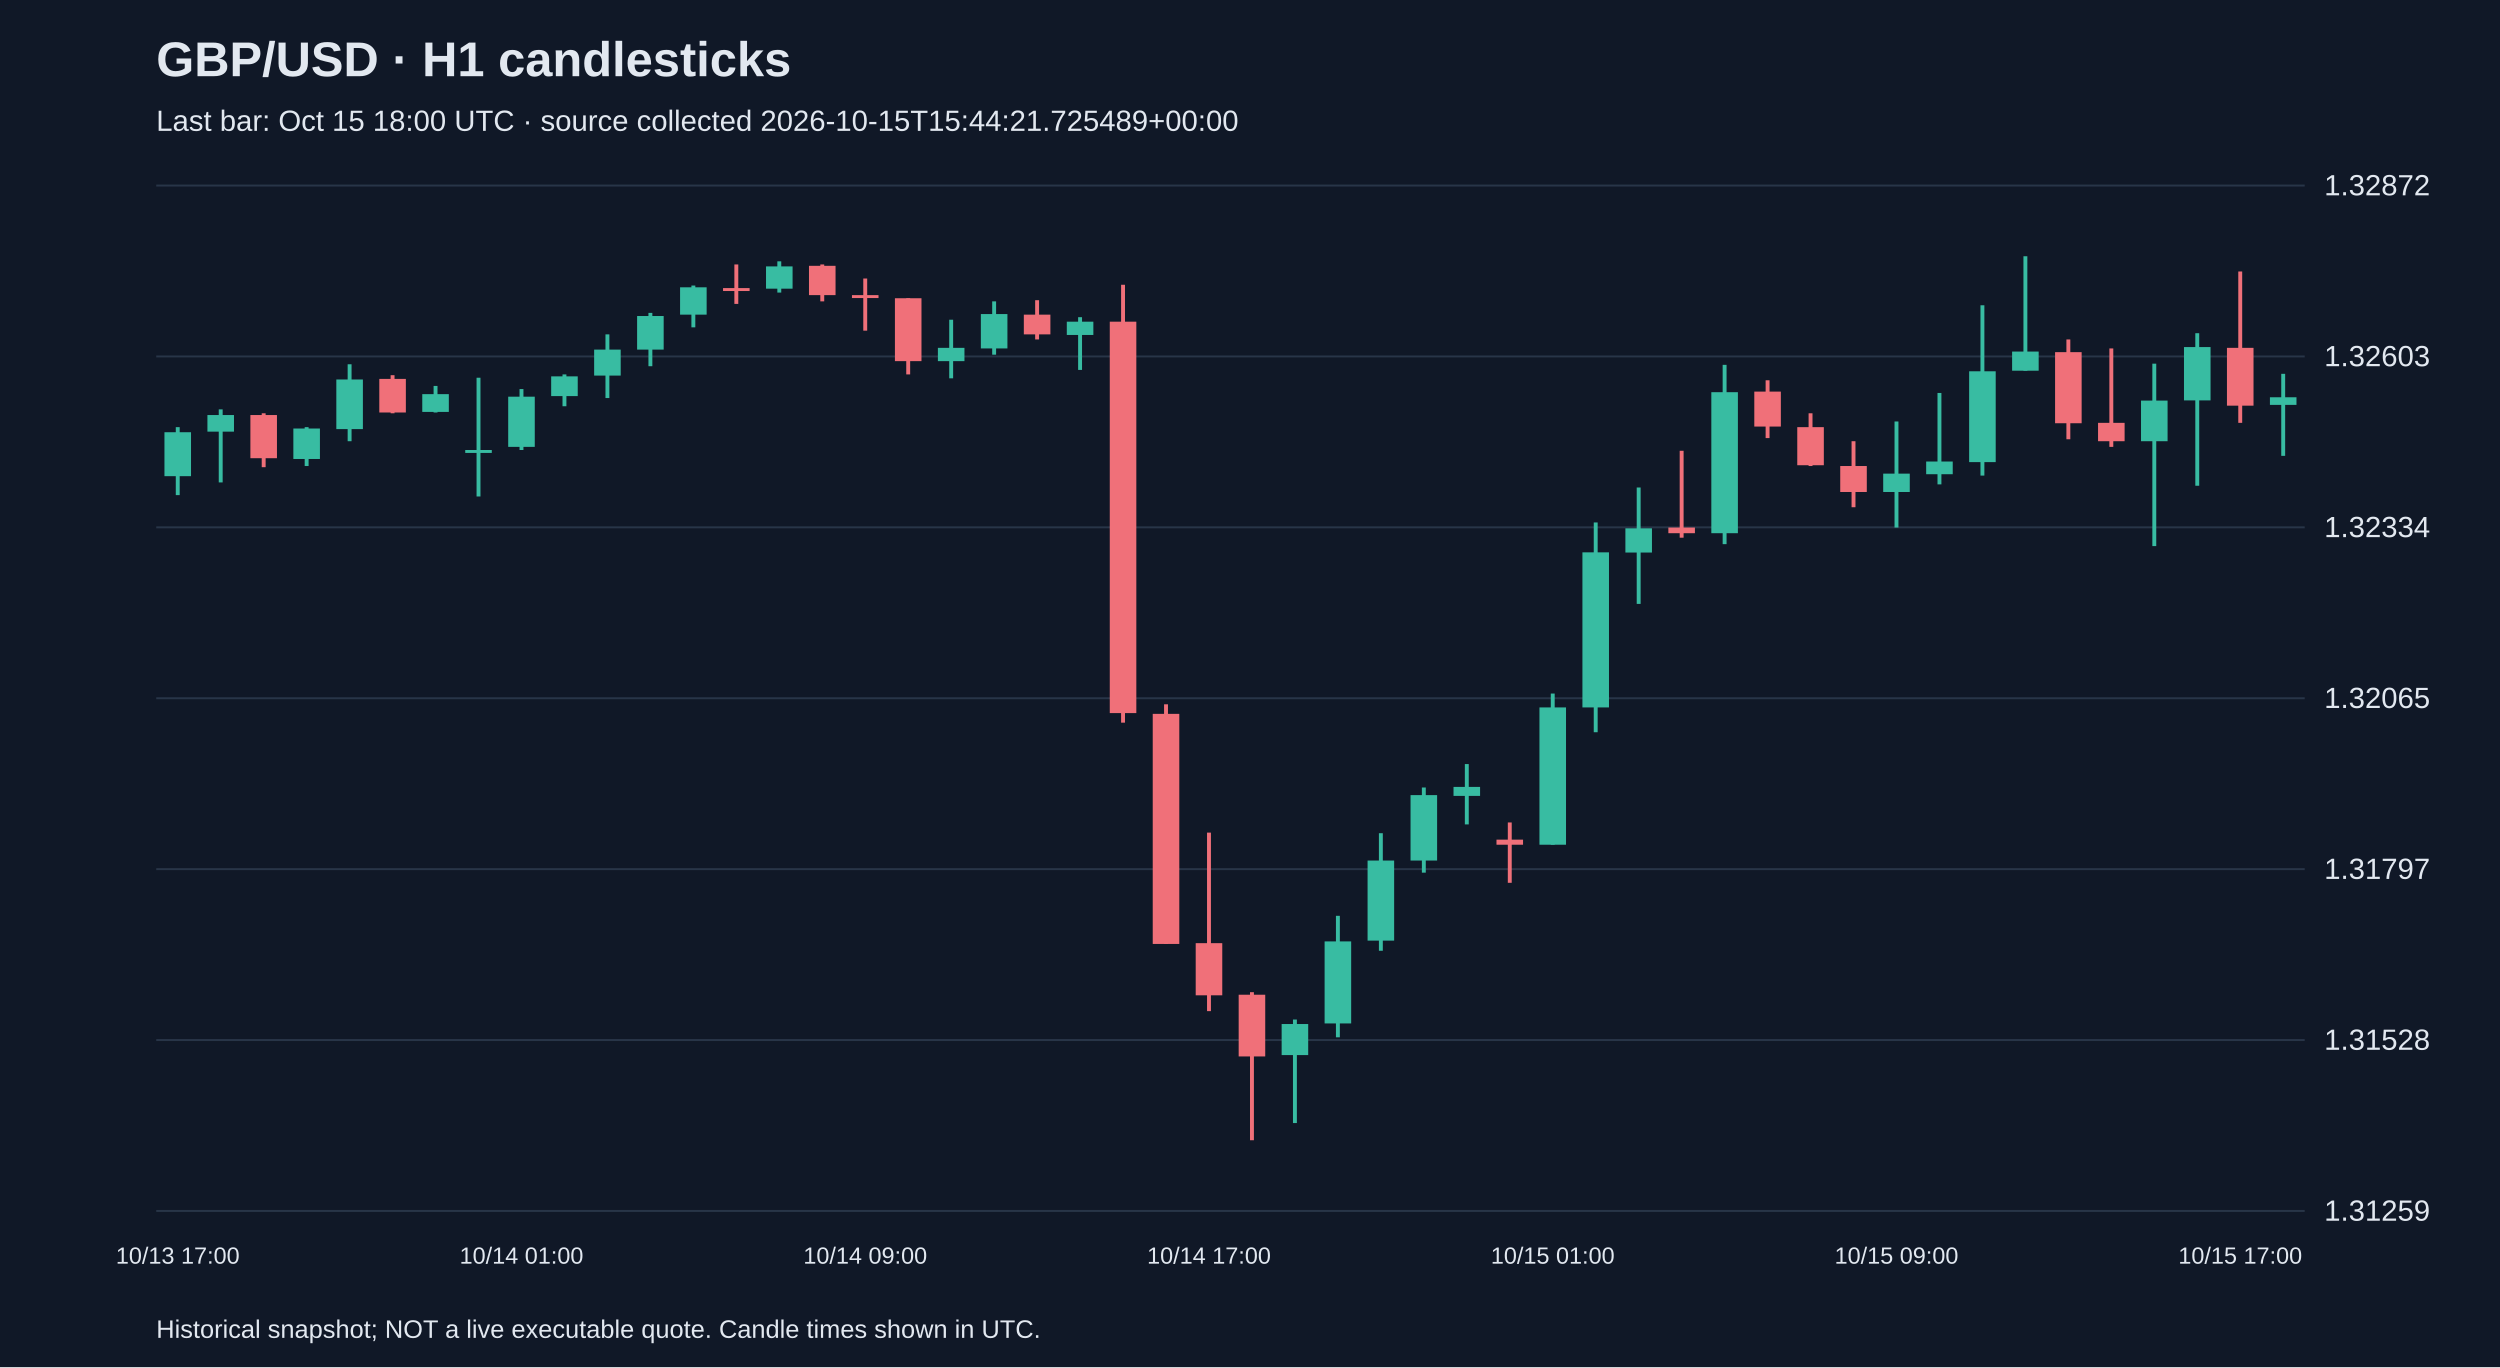
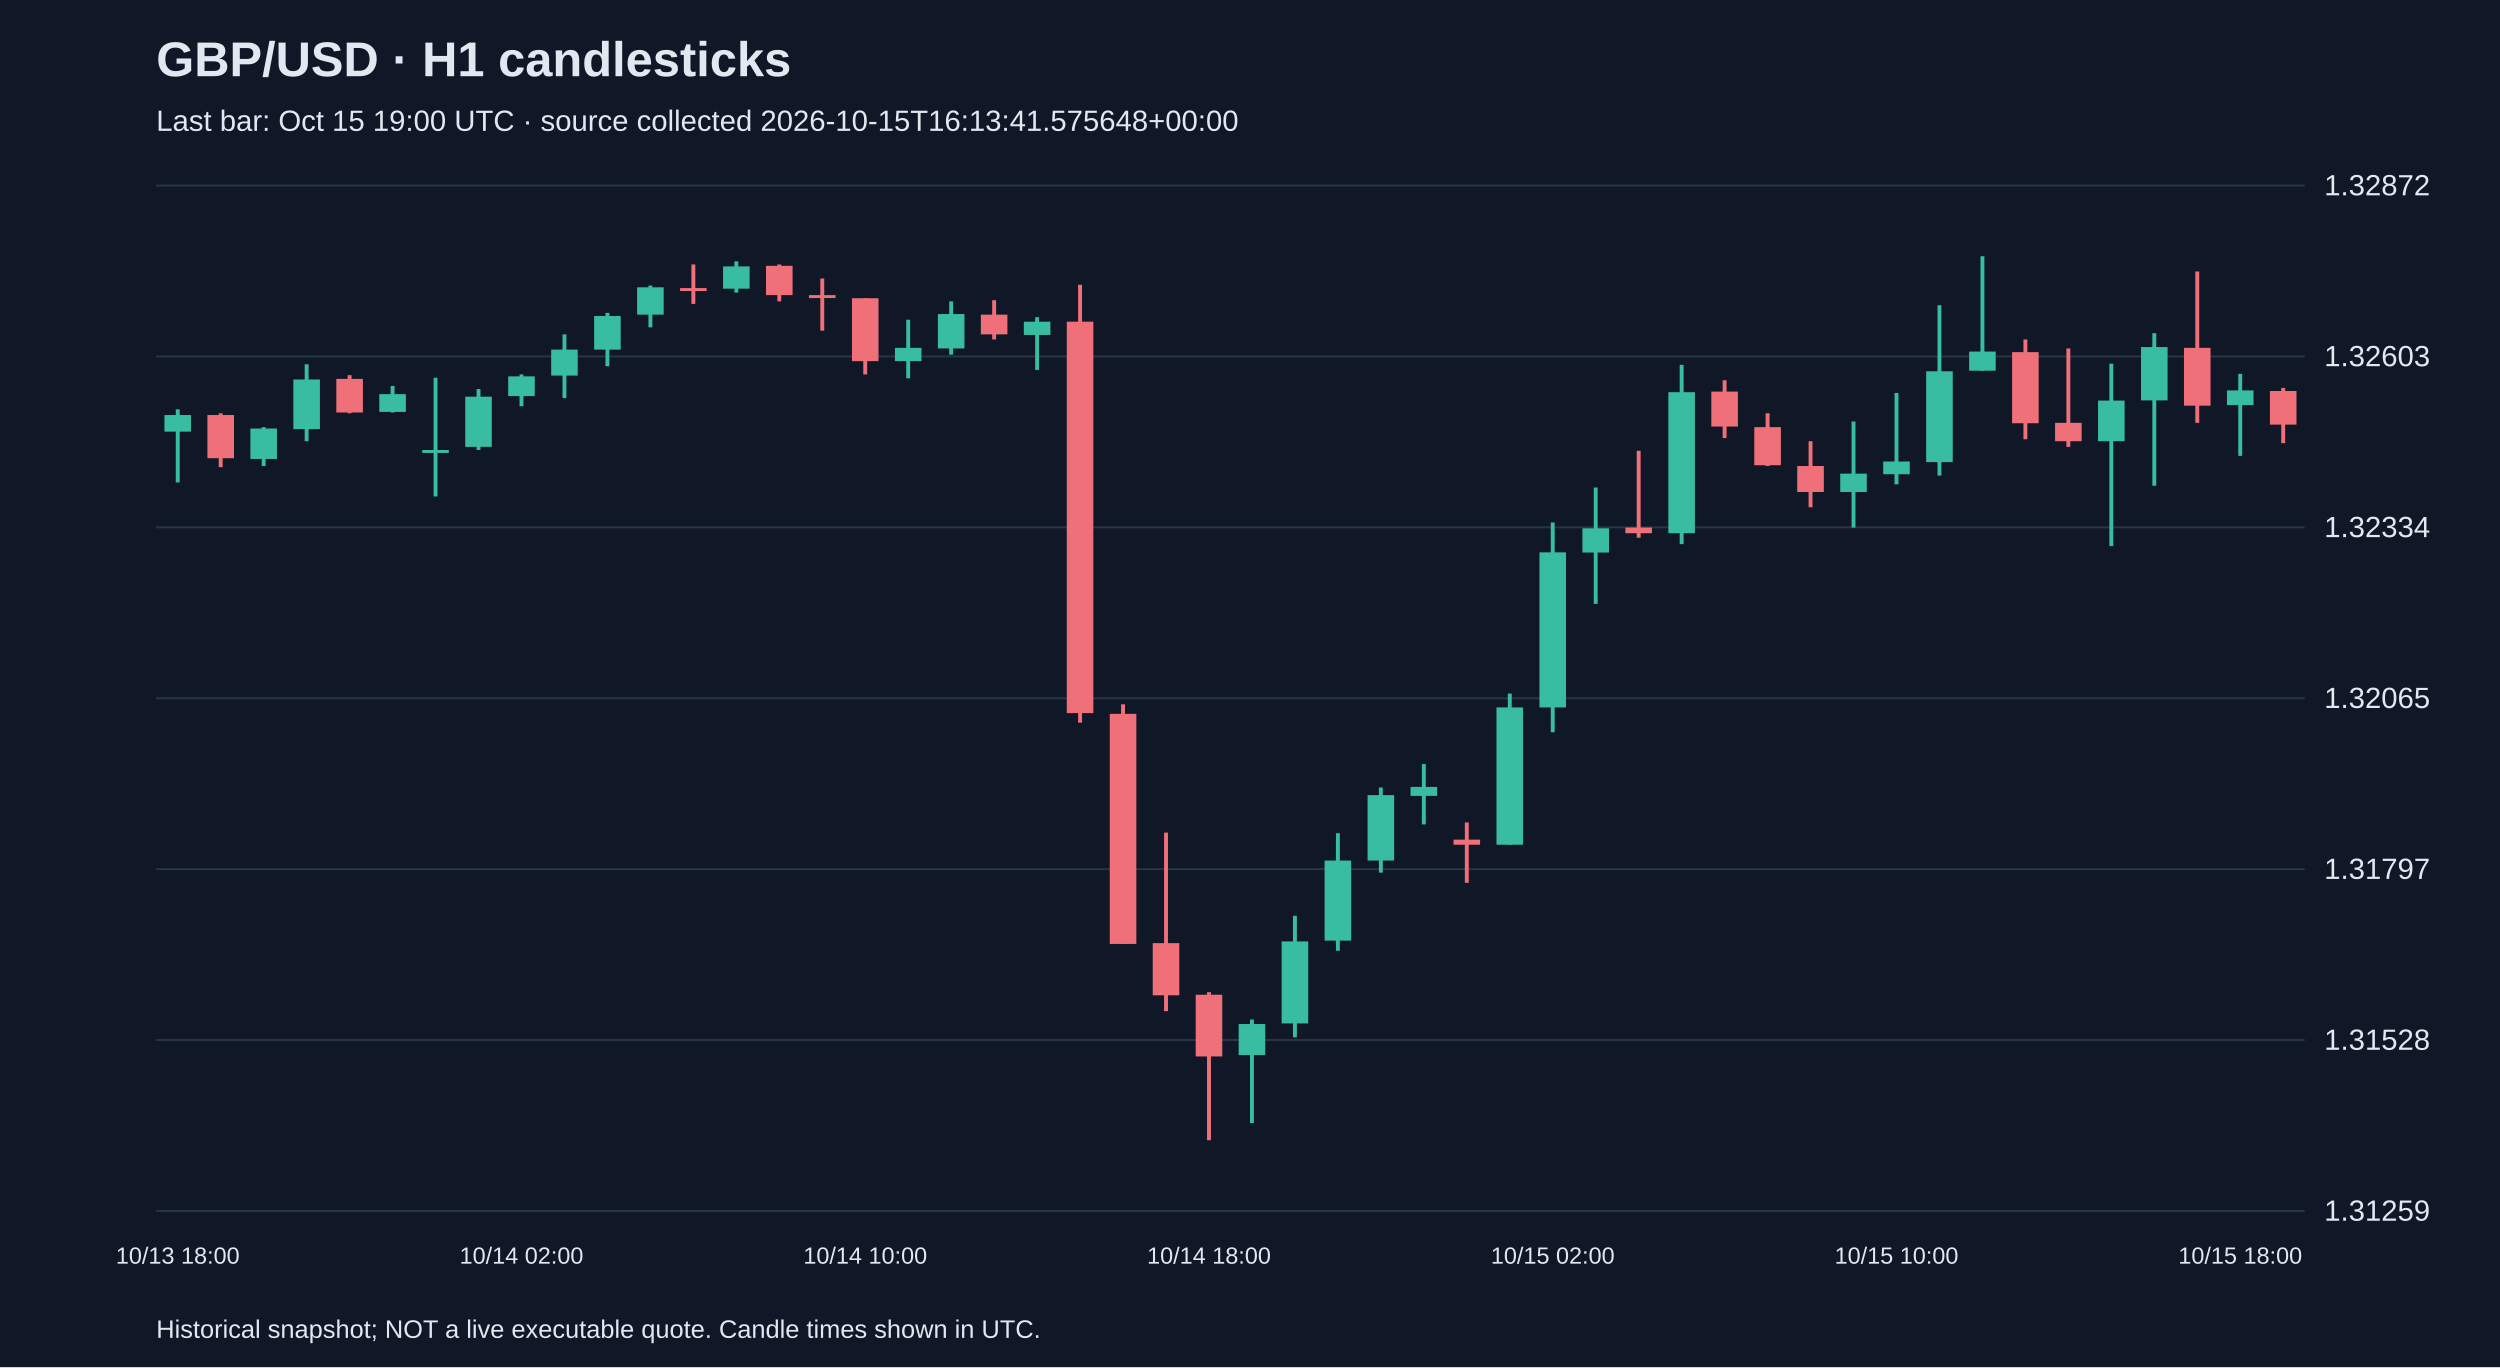
<svg xmlns="http://www.w3.org/2000/svg" viewBox="0 0 1280 700">
  <rect width="100%" height="100%" fill="#101827" />
  <style>text{font-family:Arial,sans-serif;fill:#e2e8f0}</style>
  <text x="80" y="39" font-size="25" font-weight="bold">GBP/USD · H1 candlesticks</text>
-   <text x="80" y="67" font-size="15" fill="#a6b1c5">Last bar: Oct 15 18:00 UTC · source collected 2026-10-15T15:44:21.725489+00:00</text>
+   <text x="80" y="67" font-size="15" fill="#a6b1c5">Last bar: Oct 15 19:00 UTC · source collected 2026-10-15T16:13:41.575648+00:00</text>
  <line x1="80" y1="620.0" x2="1180" y2="620.0" stroke="#283548" />
  <text x="1190" y="625.0" font-size="15">1.31259</text>
  <line x1="80" y1="532.5" x2="1180" y2="532.5" stroke="#283548" />
  <text x="1190" y="537.5" font-size="15">1.31528</text>
  <line x1="80" y1="445.0" x2="1180" y2="445.0" stroke="#283548" />
  <text x="1190" y="450.0" font-size="15">1.31797</text>
  <line x1="80" y1="357.5" x2="1180" y2="357.5" stroke="#283548" />
  <text x="1190" y="362.5" font-size="15">1.32065</text>
  <line x1="80" y1="270.0" x2="1180" y2="270.0" stroke="#283548" />
  <text x="1190" y="275.0" font-size="15">1.32334</text>
  <line x1="80" y1="182.5" x2="1180" y2="182.5" stroke="#283548" />
  <text x="1190" y="187.5" font-size="15">1.32603</text>
  <line x1="80" y1="95.0" x2="1180" y2="95.0" stroke="#283548" />
  <text x="1190" y="100.0" font-size="15">1.32872</text>
-   <line x1="91.0" y1="218.7" x2="91.0" y2="253.5" stroke="#38bca2" stroke-width="2" />
-   <rect x="84.2" y="221.3" width="13.6" height="22.5" fill="#38bca2" />
-   <text x="91.0" y="647" text-anchor="middle" font-size="12">10/13 17:00</text>
-   <line x1="113.0" y1="209.6" x2="113.0" y2="247.0" stroke="#38bca2" stroke-width="2" />
-   <rect x="106.2" y="212.5" width="13.6" height="8.5" fill="#38bca2" />
-   <line x1="135.0" y1="211.6" x2="135.0" y2="239.2" stroke="#f07079" stroke-width="2" />
-   <rect x="128.2" y="212.5" width="13.6" height="22.1" fill="#f07079" />
-   <line x1="157.0" y1="218.7" x2="157.0" y2="238.6" stroke="#38bca2" stroke-width="2" />
-   <rect x="150.2" y="219.4" width="13.6" height="15.6" fill="#38bca2" />
-   <line x1="179.0" y1="186.5" x2="179.0" y2="225.9" stroke="#38bca2" stroke-width="2" />
-   <rect x="172.2" y="194.3" width="13.6" height="25.4" fill="#38bca2" />
-   <line x1="201.0" y1="192.1" x2="201.0" y2="211.6" stroke="#f07079" stroke-width="2" />
-   <rect x="194.2" y="194.0" width="13.6" height="17.2" fill="#f07079" />
-   <line x1="223.0" y1="197.6" x2="223.0" y2="211.2" stroke="#38bca2" stroke-width="2" />
-   <rect x="216.2" y="201.8" width="13.6" height="9.1" fill="#38bca2" />
-   <line x1="245.0" y1="193.4" x2="245.0" y2="254.2" stroke="#38bca2" stroke-width="2" />
-   <rect x="238.2" y="230.4" width="13.6" height="1.5" fill="#38bca2" />
-   <line x1="267.0" y1="199.2" x2="267.0" y2="230.4" stroke="#38bca2" stroke-width="2" />
-   <rect x="260.2" y="203.1" width="13.6" height="25.7" fill="#38bca2" />
-   <text x="267.0" y="647" text-anchor="middle" font-size="12">10/14 01:00</text>
-   <line x1="289.0" y1="191.7" x2="289.0" y2="208.0" stroke="#38bca2" stroke-width="2" />
-   <rect x="282.2" y="192.7" width="13.6" height="10.1" fill="#38bca2" />
-   <line x1="311.0" y1="171.2" x2="311.0" y2="203.8" stroke="#38bca2" stroke-width="2" />
-   <rect x="304.2" y="179.0" width="13.6" height="13.3" fill="#38bca2" />
-   <line x1="333.0" y1="160.2" x2="333.0" y2="187.5" stroke="#38bca2" stroke-width="2" />
-   <rect x="326.2" y="161.8" width="13.6" height="17.2" fill="#38bca2" />
-   <line x1="355.0" y1="146.2" x2="355.0" y2="167.6" stroke="#38bca2" stroke-width="2" />
-   <rect x="348.2" y="147.1" width="13.6" height="14.0" fill="#38bca2" />
-   <line x1="377.0" y1="135.4" x2="377.0" y2="155.6" stroke="#f07079" stroke-width="2" />
-   <rect x="370.2" y="147.5" width="13.6" height="1.5" fill="#f07079" />
-   <line x1="399.0" y1="133.8" x2="399.0" y2="149.8" stroke="#38bca2" stroke-width="2" />
-   <rect x="392.2" y="136.4" width="13.6" height="11.4" fill="#38bca2" />
-   <line x1="421.0" y1="135.4" x2="421.0" y2="154.3" stroke="#f07079" stroke-width="2" />
-   <rect x="414.2" y="136.1" width="13.6" height="15.0" fill="#f07079" />
-   <line x1="443.0" y1="142.6" x2="443.0" y2="169.3" stroke="#f07079" stroke-width="2" />
-   <rect x="436.2" y="151.1" width="13.6" height="1.5" fill="#f07079" />
-   <text x="443.0" y="647" text-anchor="middle" font-size="12">10/14 09:00</text>
-   <line x1="465.0" y1="152.7" x2="465.0" y2="191.7" stroke="#f07079" stroke-width="2" />
-   <rect x="458.2" y="152.7" width="13.6" height="32.2" fill="#f07079" />
-   <line x1="487.0" y1="163.7" x2="487.0" y2="193.7" stroke="#38bca2" stroke-width="2" />
-   <rect x="480.2" y="178.1" width="13.6" height="6.8" fill="#38bca2" />
-   <line x1="509.0" y1="154.3" x2="509.0" y2="181.6" stroke="#38bca2" stroke-width="2" />
-   <rect x="502.2" y="160.8" width="13.6" height="17.6" fill="#38bca2" />
-   <line x1="531.0" y1="153.7" x2="531.0" y2="173.8" stroke="#f07079" stroke-width="2" />
-   <rect x="524.2" y="161.1" width="13.6" height="10.1" fill="#f07079" />
-   <line x1="553.0" y1="162.4" x2="553.0" y2="189.4" stroke="#38bca2" stroke-width="2" />
-   <rect x="546.2" y="164.7" width="13.6" height="6.8" fill="#38bca2" />
-   <line x1="575.0" y1="145.8" x2="575.0" y2="370.0" stroke="#f07079" stroke-width="2" />
-   <rect x="568.2" y="164.7" width="13.6" height="200.4" fill="#f07079" />
-   <line x1="597.0" y1="360.6" x2="597.0" y2="483.3" stroke="#f07079" stroke-width="2" />
-   <rect x="590.2" y="365.5" width="13.6" height="117.8" fill="#f07079" />
-   <line x1="619.0" y1="426.3" x2="619.0" y2="517.7" stroke="#f07079" stroke-width="2" />
-   <rect x="612.2" y="482.9" width="13.6" height="26.7" fill="#f07079" />
-   <text x="619.0" y="647" text-anchor="middle" font-size="12">10/14 17:00</text>
-   <line x1="641.0" y1="508.0" x2="641.0" y2="583.8" stroke="#f07079" stroke-width="2" />
-   <rect x="634.2" y="509.3" width="13.6" height="31.6" fill="#f07079" />
-   <line x1="663.0" y1="522.0" x2="663.0" y2="575.0" stroke="#38bca2" stroke-width="2" />
-   <rect x="656.2" y="524.3" width="13.6" height="15.9" fill="#38bca2" />
-   <line x1="685.0" y1="468.9" x2="685.0" y2="531.1" stroke="#38bca2" stroke-width="2" />
-   <rect x="678.2" y="482.0" width="13.6" height="42.0" fill="#38bca2" />
-   <line x1="707.0" y1="426.6" x2="707.0" y2="486.8" stroke="#38bca2" stroke-width="2" />
-   <rect x="700.2" y="440.6" width="13.6" height="41.0" fill="#38bca2" />
-   <line x1="729.0" y1="403.2" x2="729.0" y2="446.8" stroke="#38bca2" stroke-width="2" />
-   <rect x="722.2" y="407.1" width="13.6" height="33.5" fill="#38bca2" />
-   <line x1="751.0" y1="391.2" x2="751.0" y2="422.1" stroke="#38bca2" stroke-width="2" />
-   <rect x="744.2" y="402.9" width="13.6" height="4.6" fill="#38bca2" />
-   <line x1="773.0" y1="421.1" x2="773.0" y2="452.0" stroke="#f07079" stroke-width="2" />
-   <rect x="766.2" y="429.9" width="13.6" height="2.6" fill="#f07079" />
-   <line x1="795.0" y1="355.1" x2="795.0" y2="432.5" stroke="#38bca2" stroke-width="2" />
-   <rect x="788.2" y="362.2" width="13.6" height="70.3" fill="#38bca2" />
-   <text x="795.0" y="647" text-anchor="middle" font-size="12">10/15 01:00</text>
-   <line x1="817.0" y1="267.5" x2="817.0" y2="374.9" stroke="#38bca2" stroke-width="2" />
-   <rect x="810.2" y="282.8" width="13.6" height="79.4" fill="#38bca2" />
-   <line x1="839.0" y1="249.6" x2="839.0" y2="309.2" stroke="#38bca2" stroke-width="2" />
-   <rect x="832.2" y="270.5" width="13.6" height="12.4" fill="#38bca2" />
-   <line x1="861.0" y1="230.8" x2="861.0" y2="275.3" stroke="#f07079" stroke-width="2" />
-   <rect x="854.2" y="270.1" width="13.6" height="2.9" fill="#f07079" />
-   <line x1="883.0" y1="186.8" x2="883.0" y2="278.6" stroke="#38bca2" stroke-width="2" />
-   <rect x="876.2" y="200.8" width="13.6" height="72.2" fill="#38bca2" />
-   <line x1="905.0" y1="194.7" x2="905.0" y2="224.3" stroke="#f07079" stroke-width="2" />
-   <rect x="898.2" y="200.5" width="13.6" height="17.9" fill="#f07079" />
-   <line x1="927.0" y1="211.6" x2="927.0" y2="238.6" stroke="#f07079" stroke-width="2" />
-   <rect x="920.2" y="218.7" width="13.6" height="19.5" fill="#f07079" />
-   <line x1="949.0" y1="225.9" x2="949.0" y2="259.7" stroke="#f07079" stroke-width="2" />
-   <rect x="942.2" y="238.6" width="13.6" height="13.3" fill="#f07079" />
-   <line x1="971.0" y1="215.8" x2="971.0" y2="270.1" stroke="#38bca2" stroke-width="2" />
-   <rect x="964.2" y="242.5" width="13.6" height="9.4" fill="#38bca2" />
-   <text x="971.0" y="647" text-anchor="middle" font-size="12">10/15 09:00</text>
-   <line x1="993.0" y1="201.2" x2="993.0" y2="248.0" stroke="#38bca2" stroke-width="2" />
-   <rect x="986.2" y="236.3" width="13.6" height="6.5" fill="#38bca2" />
-   <line x1="1015.0" y1="156.3" x2="1015.0" y2="243.5" stroke="#38bca2" stroke-width="2" />
-   <rect x="1008.2" y="190.1" width="13.6" height="46.5" fill="#38bca2" />
-   <line x1="1037.0" y1="131.2" x2="1037.0" y2="189.8" stroke="#38bca2" stroke-width="2" />
-   <rect x="1030.2" y="180.0" width="13.6" height="9.8" fill="#38bca2" />
-   <line x1="1059.0" y1="173.8" x2="1059.0" y2="224.9" stroke="#f07079" stroke-width="2" />
-   <rect x="1052.2" y="180.3" width="13.6" height="36.4" fill="#f07079" />
-   <line x1="1081.0" y1="178.4" x2="1081.0" y2="228.8" stroke="#f07079" stroke-width="2" />
-   <rect x="1074.2" y="216.5" width="13.6" height="9.4" fill="#f07079" />
-   <line x1="1103.0" y1="186.2" x2="1103.0" y2="279.6" stroke="#38bca2" stroke-width="2" />
-   <rect x="1096.2" y="205.1" width="13.6" height="20.8" fill="#38bca2" />
-   <line x1="1125.0" y1="170.6" x2="1125.0" y2="248.7" stroke="#38bca2" stroke-width="2" />
-   <rect x="1118.2" y="177.7" width="13.6" height="27.3" fill="#38bca2" />
-   <line x1="1147.0" y1="139.0" x2="1147.0" y2="216.5" stroke="#f07079" stroke-width="2" />
-   <rect x="1140.2" y="178.1" width="13.6" height="29.6" fill="#f07079" />
-   <text x="1147.0" y="647" text-anchor="middle" font-size="12">10/15 17:00</text>
-   <line x1="1169.0" y1="191.4" x2="1169.0" y2="233.4" stroke="#38bca2" stroke-width="2" />
-   <rect x="1162.2" y="203.4" width="13.6" height="3.9" fill="#38bca2" />
+   <line x1="91.0" y1="209.6" x2="91.0" y2="247.0" stroke="#38bca2" stroke-width="2" />
+   <rect x="84.2" y="212.5" width="13.6" height="8.5" fill="#38bca2" />
+   <text x="91.0" y="647" text-anchor="middle" font-size="12">10/13 18:00</text>
+   <line x1="113.0" y1="211.6" x2="113.0" y2="239.2" stroke="#f07079" stroke-width="2" />
+   <rect x="106.2" y="212.5" width="13.6" height="22.1" fill="#f07079" />
+   <line x1="135.0" y1="218.7" x2="135.0" y2="238.6" stroke="#38bca2" stroke-width="2" />
+   <rect x="128.2" y="219.4" width="13.6" height="15.6" fill="#38bca2" />
+   <line x1="157.0" y1="186.5" x2="157.0" y2="225.9" stroke="#38bca2" stroke-width="2" />
+   <rect x="150.2" y="194.3" width="13.6" height="25.4" fill="#38bca2" />
+   <line x1="179.0" y1="192.1" x2="179.0" y2="211.6" stroke="#f07079" stroke-width="2" />
+   <rect x="172.2" y="194.0" width="13.6" height="17.2" fill="#f07079" />
+   <line x1="201.0" y1="197.6" x2="201.0" y2="211.2" stroke="#38bca2" stroke-width="2" />
+   <rect x="194.2" y="201.8" width="13.6" height="9.1" fill="#38bca2" />
+   <line x1="223.0" y1="193.4" x2="223.0" y2="254.2" stroke="#38bca2" stroke-width="2" />
+   <rect x="216.2" y="230.4" width="13.6" height="1.5" fill="#38bca2" />
+   <line x1="245.0" y1="199.2" x2="245.0" y2="230.4" stroke="#38bca2" stroke-width="2" />
+   <rect x="238.2" y="203.1" width="13.6" height="25.7" fill="#38bca2" />
+   <line x1="267.0" y1="191.7" x2="267.0" y2="208.0" stroke="#38bca2" stroke-width="2" />
+   <rect x="260.2" y="192.7" width="13.6" height="10.1" fill="#38bca2" />
+   <text x="267.0" y="647" text-anchor="middle" font-size="12">10/14 02:00</text>
+   <line x1="289.0" y1="171.2" x2="289.0" y2="203.8" stroke="#38bca2" stroke-width="2" />
+   <rect x="282.2" y="179.0" width="13.6" height="13.3" fill="#38bca2" />
+   <line x1="311.0" y1="160.2" x2="311.0" y2="187.5" stroke="#38bca2" stroke-width="2" />
+   <rect x="304.2" y="161.8" width="13.6" height="17.2" fill="#38bca2" />
+   <line x1="333.0" y1="146.2" x2="333.0" y2="167.6" stroke="#38bca2" stroke-width="2" />
+   <rect x="326.2" y="147.1" width="13.6" height="14.0" fill="#38bca2" />
+   <line x1="355.0" y1="135.4" x2="355.0" y2="155.6" stroke="#f07079" stroke-width="2" />
+   <rect x="348.2" y="147.5" width="13.6" height="1.5" fill="#f07079" />
+   <line x1="377.0" y1="133.8" x2="377.0" y2="149.8" stroke="#38bca2" stroke-width="2" />
+   <rect x="370.2" y="136.4" width="13.6" height="11.4" fill="#38bca2" />
+   <line x1="399.0" y1="135.4" x2="399.0" y2="154.3" stroke="#f07079" stroke-width="2" />
+   <rect x="392.2" y="136.1" width="13.6" height="15.0" fill="#f07079" />
+   <line x1="421.0" y1="142.6" x2="421.0" y2="169.3" stroke="#f07079" stroke-width="2" />
+   <rect x="414.2" y="151.1" width="13.6" height="1.5" fill="#f07079" />
+   <line x1="443.0" y1="152.7" x2="443.0" y2="191.7" stroke="#f07079" stroke-width="2" />
+   <rect x="436.2" y="152.7" width="13.6" height="32.2" fill="#f07079" />
+   <text x="443.0" y="647" text-anchor="middle" font-size="12">10/14 10:00</text>
+   <line x1="465.0" y1="163.7" x2="465.0" y2="193.7" stroke="#38bca2" stroke-width="2" />
+   <rect x="458.2" y="178.1" width="13.6" height="6.8" fill="#38bca2" />
+   <line x1="487.0" y1="154.3" x2="487.0" y2="181.6" stroke="#38bca2" stroke-width="2" />
+   <rect x="480.2" y="160.8" width="13.6" height="17.6" fill="#38bca2" />
+   <line x1="509.0" y1="153.7" x2="509.0" y2="173.8" stroke="#f07079" stroke-width="2" />
+   <rect x="502.2" y="161.1" width="13.6" height="10.1" fill="#f07079" />
+   <line x1="531.0" y1="162.4" x2="531.0" y2="189.4" stroke="#38bca2" stroke-width="2" />
+   <rect x="524.2" y="164.7" width="13.6" height="6.8" fill="#38bca2" />
+   <line x1="553.0" y1="145.8" x2="553.0" y2="370.0" stroke="#f07079" stroke-width="2" />
+   <rect x="546.2" y="164.7" width="13.6" height="200.4" fill="#f07079" />
+   <line x1="575.0" y1="360.6" x2="575.0" y2="483.3" stroke="#f07079" stroke-width="2" />
+   <rect x="568.2" y="365.5" width="13.6" height="117.8" fill="#f07079" />
+   <line x1="597.0" y1="426.3" x2="597.0" y2="517.7" stroke="#f07079" stroke-width="2" />
+   <rect x="590.2" y="482.9" width="13.6" height="26.7" fill="#f07079" />
+   <line x1="619.0" y1="508.0" x2="619.0" y2="583.8" stroke="#f07079" stroke-width="2" />
+   <rect x="612.2" y="509.3" width="13.6" height="31.6" fill="#f07079" />
+   <text x="619.0" y="647" text-anchor="middle" font-size="12">10/14 18:00</text>
+   <line x1="641.0" y1="522.0" x2="641.0" y2="575.0" stroke="#38bca2" stroke-width="2" />
+   <rect x="634.2" y="524.3" width="13.6" height="15.9" fill="#38bca2" />
+   <line x1="663.0" y1="468.9" x2="663.0" y2="531.1" stroke="#38bca2" stroke-width="2" />
+   <rect x="656.2" y="482.0" width="13.6" height="42.0" fill="#38bca2" />
+   <line x1="685.0" y1="426.6" x2="685.0" y2="486.8" stroke="#38bca2" stroke-width="2" />
+   <rect x="678.2" y="440.6" width="13.6" height="41.0" fill="#38bca2" />
+   <line x1="707.0" y1="403.2" x2="707.0" y2="446.8" stroke="#38bca2" stroke-width="2" />
+   <rect x="700.2" y="407.1" width="13.6" height="33.5" fill="#38bca2" />
+   <line x1="729.0" y1="391.2" x2="729.0" y2="422.1" stroke="#38bca2" stroke-width="2" />
+   <rect x="722.2" y="402.9" width="13.6" height="4.6" fill="#38bca2" />
+   <line x1="751.0" y1="421.1" x2="751.0" y2="452.0" stroke="#f07079" stroke-width="2" />
+   <rect x="744.2" y="429.9" width="13.6" height="2.6" fill="#f07079" />
+   <line x1="773.0" y1="355.1" x2="773.0" y2="432.5" stroke="#38bca2" stroke-width="2" />
+   <rect x="766.2" y="362.2" width="13.6" height="70.3" fill="#38bca2" />
+   <line x1="795.0" y1="267.5" x2="795.0" y2="374.9" stroke="#38bca2" stroke-width="2" />
+   <rect x="788.2" y="282.8" width="13.6" height="79.4" fill="#38bca2" />
+   <text x="795.0" y="647" text-anchor="middle" font-size="12">10/15 02:00</text>
+   <line x1="817.0" y1="249.6" x2="817.0" y2="309.2" stroke="#38bca2" stroke-width="2" />
+   <rect x="810.2" y="270.5" width="13.6" height="12.4" fill="#38bca2" />
+   <line x1="839.0" y1="230.8" x2="839.0" y2="275.3" stroke="#f07079" stroke-width="2" />
+   <rect x="832.2" y="270.1" width="13.6" height="2.9" fill="#f07079" />
+   <line x1="861.0" y1="186.8" x2="861.0" y2="278.6" stroke="#38bca2" stroke-width="2" />
+   <rect x="854.2" y="200.8" width="13.6" height="72.2" fill="#38bca2" />
+   <line x1="883.0" y1="194.7" x2="883.0" y2="224.3" stroke="#f07079" stroke-width="2" />
+   <rect x="876.2" y="200.5" width="13.6" height="17.9" fill="#f07079" />
+   <line x1="905.0" y1="211.6" x2="905.0" y2="238.6" stroke="#f07079" stroke-width="2" />
+   <rect x="898.2" y="218.7" width="13.6" height="19.5" fill="#f07079" />
+   <line x1="927.0" y1="225.9" x2="927.0" y2="259.7" stroke="#f07079" stroke-width="2" />
+   <rect x="920.2" y="238.6" width="13.6" height="13.3" fill="#f07079" />
+   <line x1="949.0" y1="215.8" x2="949.0" y2="270.1" stroke="#38bca2" stroke-width="2" />
+   <rect x="942.2" y="242.5" width="13.6" height="9.4" fill="#38bca2" />
+   <line x1="971.0" y1="201.2" x2="971.0" y2="248.0" stroke="#38bca2" stroke-width="2" />
+   <rect x="964.2" y="236.3" width="13.6" height="6.5" fill="#38bca2" />
+   <text x="971.0" y="647" text-anchor="middle" font-size="12">10/15 10:00</text>
+   <line x1="993.0" y1="156.3" x2="993.0" y2="243.5" stroke="#38bca2" stroke-width="2" />
+   <rect x="986.2" y="190.1" width="13.6" height="46.5" fill="#38bca2" />
+   <line x1="1015.0" y1="131.2" x2="1015.0" y2="189.8" stroke="#38bca2" stroke-width="2" />
+   <rect x="1008.2" y="180.0" width="13.6" height="9.8" fill="#38bca2" />
+   <line x1="1037.0" y1="173.8" x2="1037.0" y2="224.9" stroke="#f07079" stroke-width="2" />
+   <rect x="1030.2" y="180.3" width="13.6" height="36.4" fill="#f07079" />
+   <line x1="1059.0" y1="178.4" x2="1059.0" y2="228.8" stroke="#f07079" stroke-width="2" />
+   <rect x="1052.2" y="216.5" width="13.6" height="9.4" fill="#f07079" />
+   <line x1="1081.0" y1="186.2" x2="1081.0" y2="279.6" stroke="#38bca2" stroke-width="2" />
+   <rect x="1074.2" y="205.1" width="13.6" height="20.8" fill="#38bca2" />
+   <line x1="1103.0" y1="170.6" x2="1103.0" y2="248.7" stroke="#38bca2" stroke-width="2" />
+   <rect x="1096.2" y="177.7" width="13.6" height="27.3" fill="#38bca2" />
+   <line x1="1125.0" y1="139.0" x2="1125.0" y2="216.5" stroke="#f07079" stroke-width="2" />
+   <rect x="1118.2" y="178.1" width="13.6" height="29.6" fill="#f07079" />
+   <line x1="1147.0" y1="191.4" x2="1147.0" y2="233.4" stroke="#38bca2" stroke-width="2" />
+   <rect x="1140.2" y="199.9" width="13.6" height="7.5" fill="#38bca2" />
+   <text x="1147.0" y="647" text-anchor="middle" font-size="12">10/15 18:00</text>
+   <line x1="1169.0" y1="198.6" x2="1169.0" y2="226.9" stroke="#f07079" stroke-width="2" />
+   <rect x="1162.2" y="200.2" width="13.6" height="17.2" fill="#f07079" />
  <text x="80" y="685" font-size="13">Historical snapshot; NOT a live executable quote. Candle times shown in UTC.</text>
</svg>
